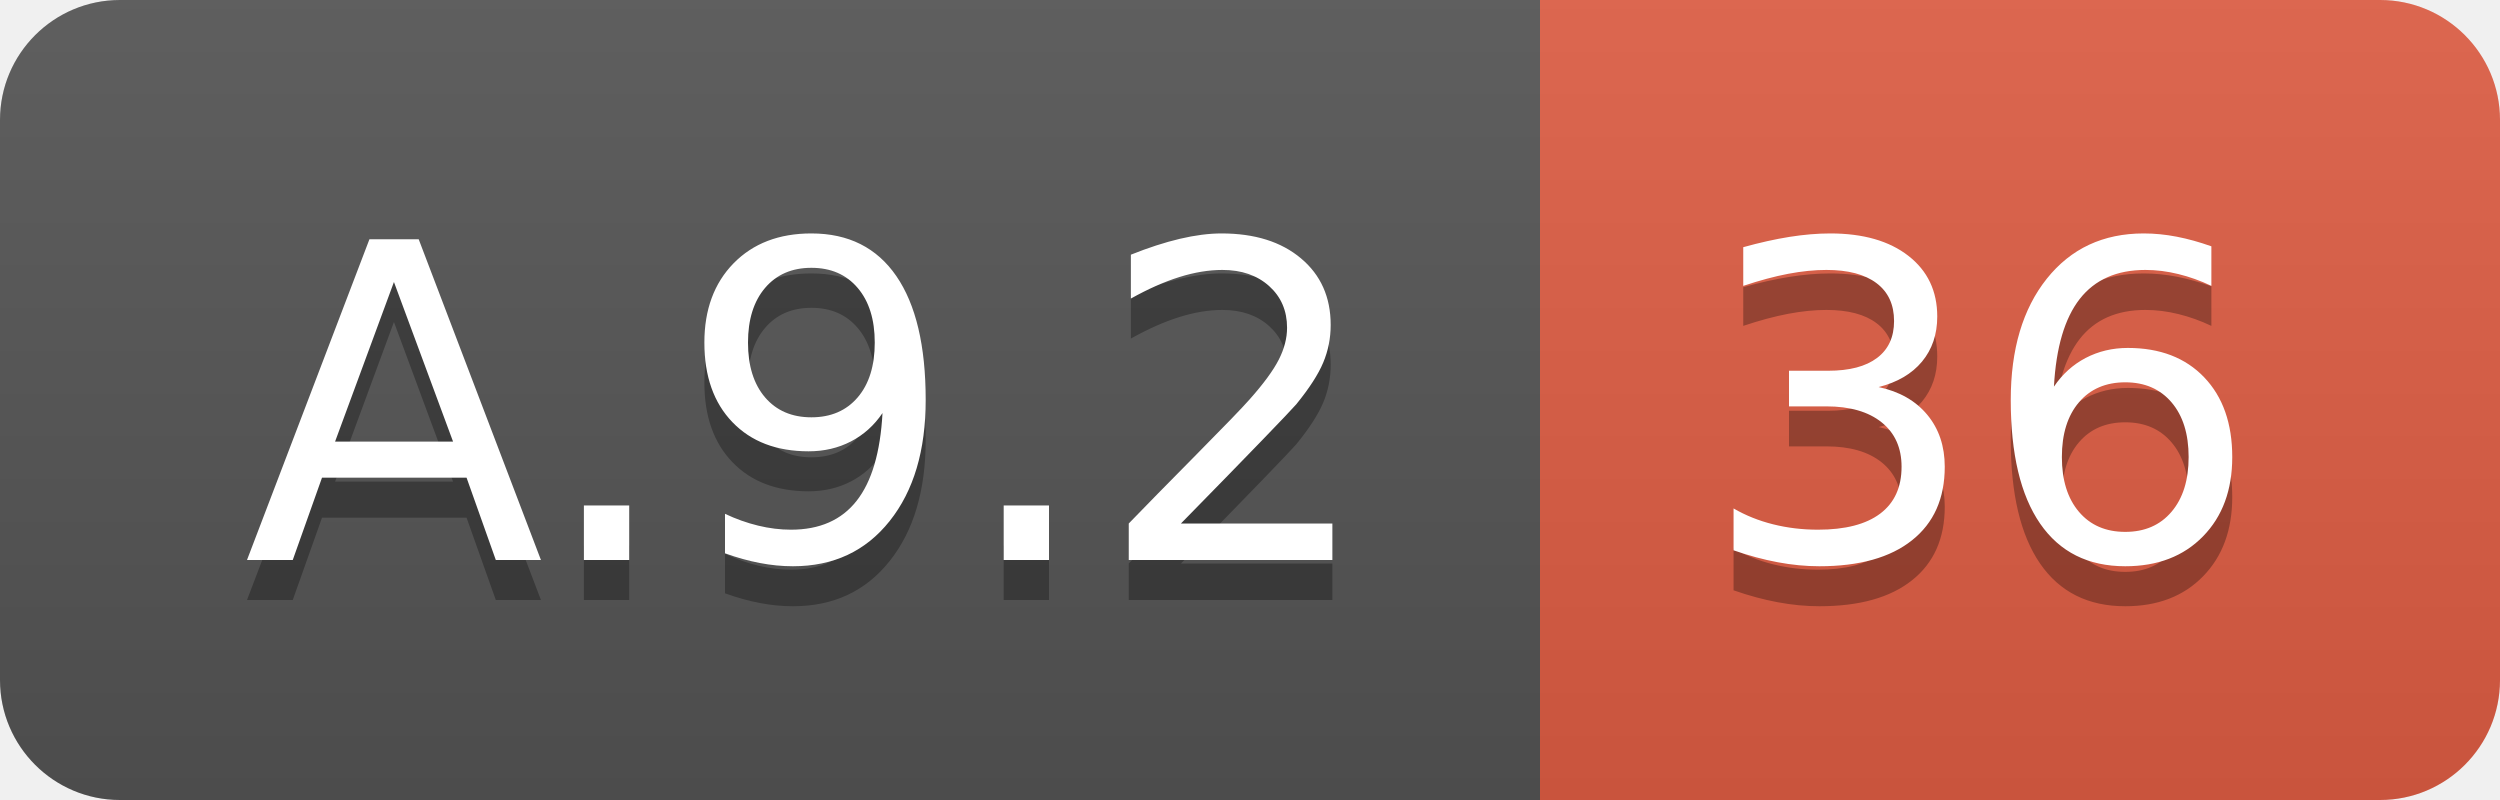
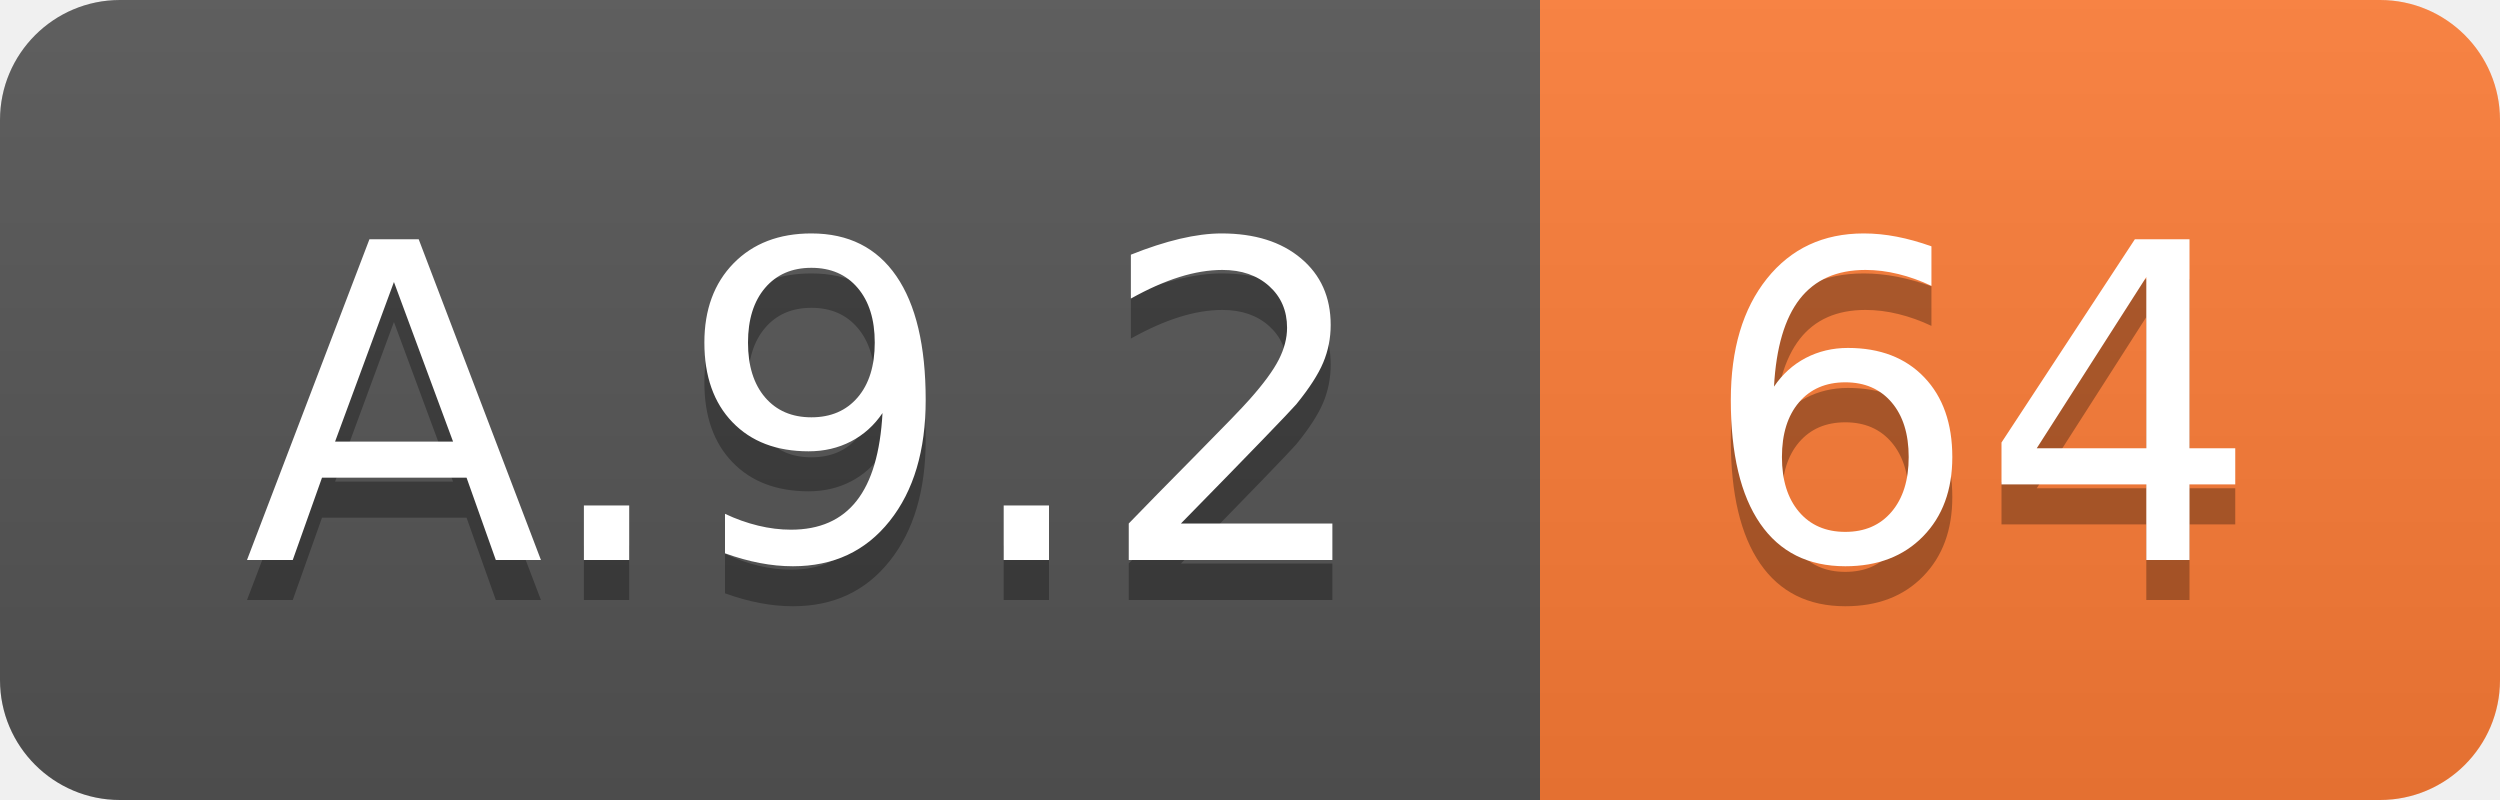
<svg xmlns="http://www.w3.org/2000/svg" width="62.5" height="20">
  <linearGradient id="smooth" x2="0" y2="100%">
    <stop offset="0" stop-color="#bbb" stop-opacity=".1" />
    <stop offset="1" stop-opacity=".1" />
  </linearGradient>
  <clipPath id="round">
    <rect width="62.5" height="20" rx="3" fill="#fff" />
  </clipPath>
  <g clip-path="url(#round)">
    <rect width="38.5" height="20" fill="#555" />
-     <rect x="38.5" width="24.0" height="20" fill="#e05d44" />
+     <rect x="38.5" width="24.0" height="20" fill="#fe7d37" />
    <rect width="62.5" height="20" fill="url(#smooth)" />
  </g>
  <g fill="#fff" text-anchor="middle" font-family="DejaVu Sans,Verdana,Geneva,sans-serif" font-size="110">
    <text x="202.5" y="150" fill="#010101" fill-opacity=".3" transform="scale(0.1)" textLength="285.0" lengthAdjust="spacing">A.9.2</text>
    <text x="202.5" y="140" transform="scale(0.1)" textLength="285.0" lengthAdjust="spacing">A.9.2</text>
-     <text x="495.0" y="150" fill="#010101" fill-opacity=".3" transform="scale(0.1)" textLength="140.0" lengthAdjust="spacing">36</text>
-     <text x="495.0" y="140" transform="scale(0.1)" textLength="140.0" lengthAdjust="spacing">36</text>
+     <text x="495.0" y="150" fill="#010101" fill-opacity=".3" transform="scale(0.1)" textLength="140.0" lengthAdjust="spacing">64</text>
+     <text x="495.0" y="140" transform="scale(0.1)" textLength="140.0" lengthAdjust="spacing">64</text>
  </g>
</svg>
